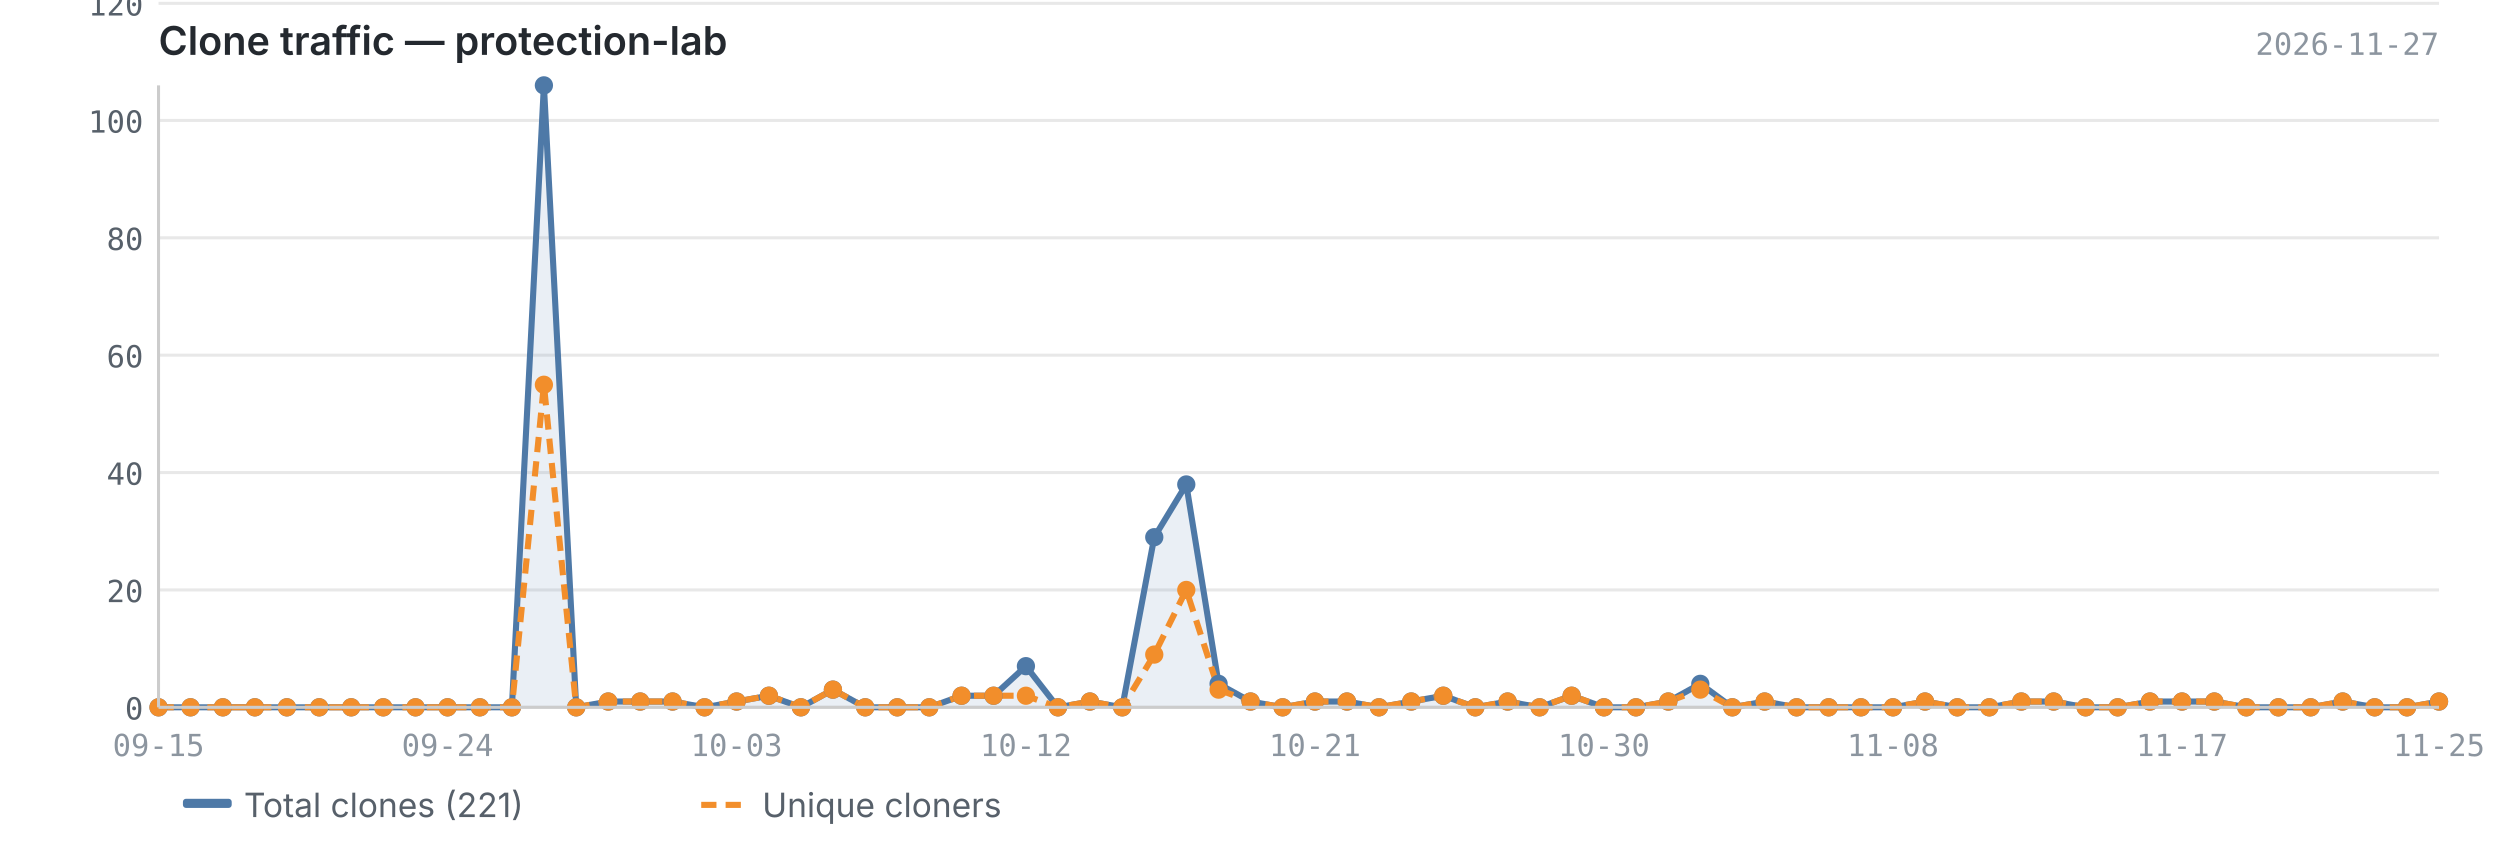
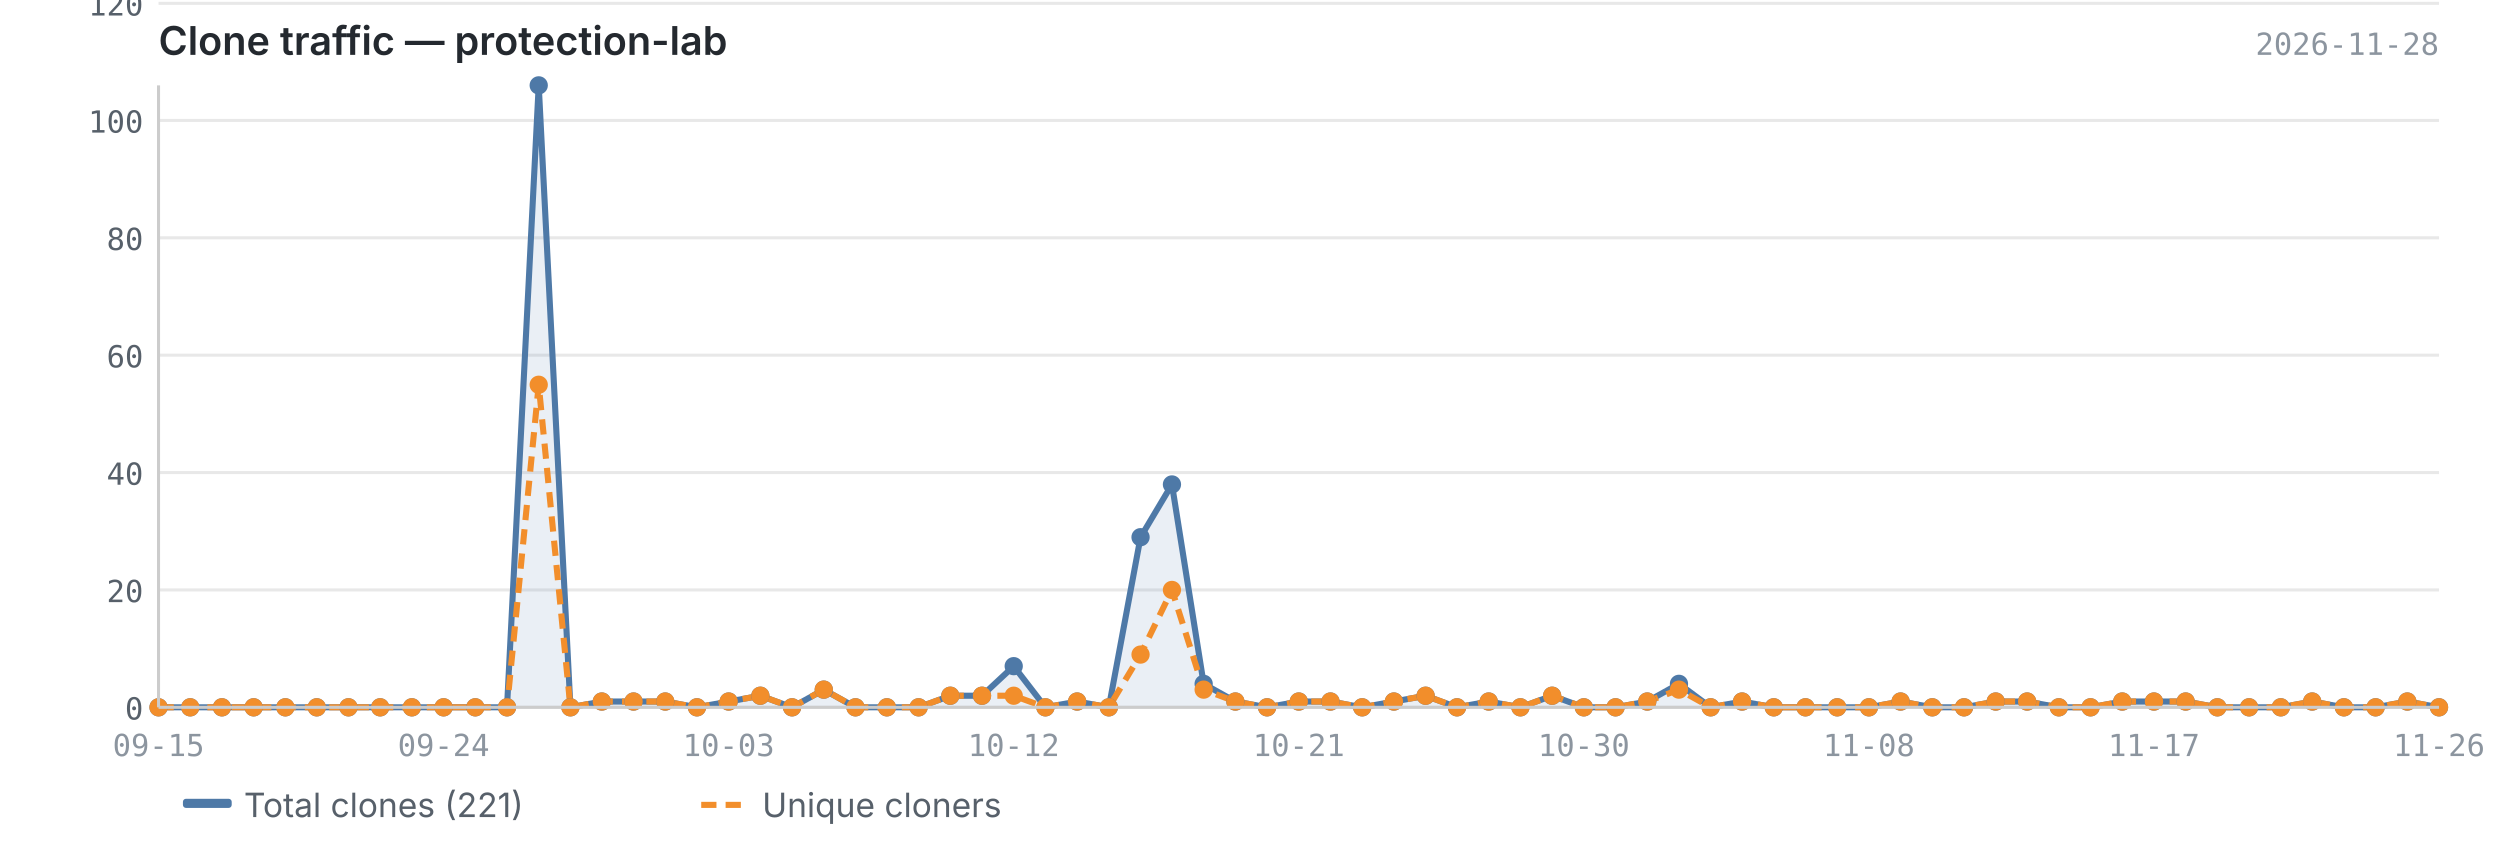
<svg xmlns="http://www.w3.org/2000/svg" viewBox="0 0 820 280" width="820" height="280">
  <text x="52" y="18" font-size="13" font-weight="600" fill="#24292f" font-family="-apple-system, BlinkMacSystemFont, 'Segoe UI', sans-serif">Clone traffic — protection-lab</text>
-   <text x="800" y="18" font-size="10" fill="#8c959f" font-family="ui-monospace, SFMono-Regular, 'SF Mono', Menlo, monospace" text-anchor="end">2026-11-27</text>
+   <text x="800" y="18" font-size="10" fill="#8c959f" font-family="ui-monospace, SFMono-Regular, 'SF Mono', Menlo, monospace" text-anchor="end">2026-11-28</text>
  <line x1="52" y1="232.0" x2="800" y2="232.0" stroke="#e8e8e8" stroke-width="1" />
  <line x1="52" y1="193.5" x2="800" y2="193.5" stroke="#e8e8e8" stroke-width="1" />
  <line x1="52" y1="155.0" x2="800" y2="155.0" stroke="#e8e8e8" stroke-width="1" />
  <line x1="52" y1="116.5" x2="800" y2="116.5" stroke="#e8e8e8" stroke-width="1" />
  <line x1="52" y1="78.0" x2="800" y2="78.0" stroke="#e8e8e8" stroke-width="1" />
  <line x1="52" y1="39.5" x2="800" y2="39.5" stroke="#e8e8e8" stroke-width="1" />
  <line x1="52" y1="1.1" x2="800" y2="1.1" stroke="#e8e8e8" stroke-width="1" />
-   <path d="M52.0,232.0 L52.0,232.0 L62.5,232.0 L73.1,232.0 L83.6,232.0 L94.1,232.0 L104.7,232.0 L115.2,232.0 L125.7,232.0 L136.3,232.0 L146.8,232.0 L157.4,232.0 L167.9,232.0 L178.4,28.0 L189.0,232.0 L199.5,230.1 L210.0,230.1 L220.6,230.1 L231.1,232.0 L241.6,230.1 L252.2,228.2 L262.7,232.0 L273.2,226.2 L283.8,232.0 L294.3,232.0 L304.8,232.0 L315.4,228.2 L325.9,228.2 L336.5,218.5 L347.0,232.0 L357.5,230.1 L368.1,232.0 L378.6,176.2 L389.1,158.9 L399.7,224.3 L410.2,230.1 L420.7,232.0 L431.3,230.1 L441.8,230.1 L452.3,232.0 L462.9,230.1 L473.4,228.2 L483.9,232.0 L494.5,230.1 L505.0,232.0 L515.5,228.2 L526.1,232.0 L536.6,232.0 L547.2,230.1 L557.7,224.3 L568.2,232.0 L578.8,230.1 L589.3,232.0 L599.8,232.0 L610.4,232.0 L620.9,232.0 L631.4,230.1 L642.0,232.0 L652.5,232.0 L663.0,230.1 L673.6,230.1 L684.1,232.0 L694.6,232.0 L705.2,230.1 L715.7,230.1 L726.3,230.1 L736.8,232.0 L747.3,232.0 L757.9,232.0 L768.4,230.1 L778.9,232.0 L789.5,232.0 L800.0,230.1 L800.0,232.0 L52.0,232.0Z" fill="#4e79a7" opacity="0.12" />
-   <polyline points="52.0,232.0 62.5,232.0 73.1,232.0 83.6,232.0 94.1,232.0 104.7,232.0 115.2,232.0 125.7,232.0 136.3,232.0 146.8,232.0 157.4,232.0 167.9,232.0 178.4,28.0 189.0,232.0 199.5,230.1 210.0,230.1 220.6,230.1 231.1,232.0 241.6,230.1 252.2,228.2 262.7,232.0 273.2,226.2 283.8,232.0 294.3,232.0 304.8,232.0 315.4,228.2 325.9,228.2 336.5,218.5 347.0,232.0 357.5,230.1 368.1,232.0 378.6,176.2 389.1,158.9 399.7,224.3 410.2,230.1 420.7,232.0 431.3,230.1 441.8,230.1 452.3,232.0 462.9,230.1 473.4,228.2 483.9,232.0 494.5,230.1 505.0,232.0 515.5,228.2 526.1,232.0 536.6,232.0 547.2,230.1 557.7,224.3 568.2,232.0 578.8,230.1 589.3,232.0 599.8,232.0 610.4,232.0 620.9,232.0 631.4,230.1 642.0,232.0 652.5,232.0 663.0,230.1 673.6,230.1 684.1,232.0 694.6,232.0 705.2,230.1 715.7,230.1 726.3,230.1 736.8,232.0 747.3,232.0 757.9,232.0 768.4,230.1 778.9,232.0 789.5,232.0 800.0,230.1" fill="none" stroke="#4e79a7" stroke-width="2" stroke-linejoin="round" />
-   <polyline points="52.0,232.0 62.5,232.0 73.1,232.0 83.6,232.0 94.1,232.0 104.7,232.0 115.2,232.0 125.7,232.0 136.3,232.0 146.8,232.0 157.4,232.0 167.9,232.0 178.4,126.2 189.0,232.0 199.5,230.1 210.0,230.1 220.6,230.1 231.1,232.0 241.6,230.1 252.2,228.2 262.7,232.0 273.2,226.2 283.8,232.0 294.3,232.0 304.8,232.0 315.4,228.2 325.9,228.2 336.5,228.2 347.0,232.0 357.5,230.1 368.1,232.0 378.6,214.7 389.1,193.5 399.7,226.2 410.2,230.1 420.7,232.0 431.3,230.1 441.8,230.1 452.3,232.0 462.9,230.1 473.4,228.2 483.9,232.0 494.5,230.1 505.0,232.0 515.5,228.2 526.1,232.0 536.6,232.0 547.2,230.1 557.7,226.2 568.2,232.0 578.8,230.1 589.3,232.0 599.8,232.0 610.4,232.0 620.9,232.0 631.4,230.1 642.0,232.0 652.5,232.0 663.0,230.1 673.6,230.1 684.1,232.0 694.6,232.0 705.2,230.1 715.7,230.1 726.3,230.1 736.8,232.0 747.3,232.0 757.9,232.0 768.4,230.1 778.9,232.0 789.5,232.0 800.0,230.1" fill="none" stroke="#f28e2b" stroke-width="2" stroke-linejoin="round" stroke-dasharray="5,3" />
+   <path d="M52.0,232.0 L52.0,232.0 L62.4,232.0 L72.8,232.0 L83.2,232.0 L93.6,232.0 L103.9,232.0 L114.3,232.0 L124.7,232.0 L135.1,232.0 L145.5,232.0 L155.9,232.0 L166.3,232.0 L176.7,28.0 L187.1,232.0 L197.4,230.1 L207.8,230.1 L218.2,230.1 L228.6,232.0 L239.0,230.1 L249.4,228.2 L259.8,232.0 L270.2,226.2 L280.6,232.0 L290.9,232.0 L301.3,232.0 L311.7,228.2 L322.1,228.2 L332.5,218.5 L342.9,232.0 L353.3,230.1 L363.7,232.0 L374.1,176.2 L384.4,158.9 L394.8,224.3 L405.2,230.1 L415.6,232.0 L426.0,230.1 L436.4,230.1 L446.8,232.0 L457.2,230.1 L467.6,228.2 L477.9,232.0 L488.3,230.1 L498.7,232.0 L509.1,228.2 L519.5,232.0 L529.9,232.0 L540.3,230.1 L550.7,224.3 L561.1,232.0 L571.4,230.1 L581.8,232.0 L592.2,232.0 L602.6,232.0 L613.0,232.0 L623.4,230.1 L633.8,232.0 L644.2,232.0 L654.6,230.1 L664.9,230.1 L675.3,232.0 L685.7,232.0 L696.1,230.1 L706.5,230.1 L716.9,230.1 L727.3,232.0 L737.7,232.0 L748.1,232.0 L758.4,230.1 L768.8,232.0 L779.2,232.0 L789.6,230.1 L800.0,232.0 L800.0,232.0 L52.0,232.0Z" fill="#4e79a7" opacity="0.12" />
+   <polyline points="52.0,232.0 62.4,232.0 72.8,232.0 83.2,232.0 93.6,232.0 103.9,232.0 114.3,232.0 124.7,232.0 135.1,232.0 145.5,232.0 155.9,232.0 166.3,232.0 176.7,28.0 187.1,232.0 197.4,230.1 207.8,230.1 218.2,230.1 228.6,232.0 239.0,230.1 249.4,228.2 259.8,232.0 270.2,226.2 280.6,232.0 290.9,232.0 301.3,232.0 311.7,228.2 322.1,228.2 332.5,218.5 342.9,232.0 353.3,230.1 363.7,232.0 374.1,176.2 384.4,158.9 394.8,224.3 405.2,230.1 415.6,232.0 426.0,230.1 436.4,230.1 446.8,232.0 457.2,230.1 467.6,228.2 477.9,232.0 488.3,230.1 498.7,232.0 509.1,228.2 519.5,232.0 529.9,232.0 540.3,230.1 550.7,224.3 561.1,232.0 571.4,230.1 581.8,232.0 592.2,232.0 602.6,232.0 613.0,232.0 623.4,230.1 633.8,232.0 644.2,232.0 654.6,230.1 664.9,230.1 675.3,232.0 685.7,232.0 696.1,230.1 706.5,230.1 716.9,230.1 727.3,232.0 737.7,232.0 748.1,232.0 758.4,230.1 768.8,232.0 779.2,232.0 789.6,230.1 800.0,232.0" fill="none" stroke="#4e79a7" stroke-width="2" stroke-linejoin="round" />
+   <polyline points="52.0,232.0 62.4,232.0 72.8,232.0 83.2,232.0 93.6,232.0 103.9,232.0 114.3,232.0 124.7,232.0 135.1,232.0 145.5,232.0 155.9,232.0 166.3,232.0 176.7,126.2 187.1,232.0 197.4,230.1 207.8,230.1 218.2,230.1 228.6,232.0 239.0,230.1 249.4,228.2 259.8,232.0 270.2,226.2 280.6,232.0 290.9,232.0 301.3,232.0 311.7,228.2 322.1,228.2 332.5,228.2 342.9,232.0 353.3,230.1 363.7,232.0 374.1,214.7 384.4,193.5 394.8,226.2 405.2,230.1 415.6,232.0 426.0,230.1 436.4,230.1 446.8,232.0 457.2,230.1 467.6,228.2 477.9,232.0 488.3,230.1 498.7,232.0 509.1,228.2 519.5,232.0 529.9,232.0 540.3,230.1 550.7,226.2 561.1,232.0 571.4,230.1 581.8,232.0 592.2,232.0 602.6,232.0 613.0,232.0 623.4,230.1 633.8,232.0 644.2,232.0 654.6,230.1 664.9,230.1 675.3,232.0 685.7,232.0 696.1,230.1 706.5,230.1 716.9,230.1 727.3,232.0 737.7,232.0 748.1,232.0 758.4,230.1 768.8,232.0 779.2,232.0 789.6,230.1 800.0,232.0" fill="none" stroke="#f28e2b" stroke-width="2" stroke-linejoin="round" stroke-dasharray="5,3" />
  <circle cx="52.0" cy="232.0" r="3" fill="#4e79a7" />
-   <circle cx="62.5" cy="232.0" r="3" fill="#4e79a7" />
-   <circle cx="73.1" cy="232.0" r="3" fill="#4e79a7" />
-   <circle cx="83.6" cy="232.0" r="3" fill="#4e79a7" />
-   <circle cx="94.1" cy="232.0" r="3" fill="#4e79a7" />
-   <circle cx="104.7" cy="232.0" r="3" fill="#4e79a7" />
-   <circle cx="115.2" cy="232.0" r="3" fill="#4e79a7" />
-   <circle cx="125.7" cy="232.0" r="3" fill="#4e79a7" />
-   <circle cx="136.3" cy="232.0" r="3" fill="#4e79a7" />
-   <circle cx="146.8" cy="232.0" r="3" fill="#4e79a7" />
-   <circle cx="157.4" cy="232.0" r="3" fill="#4e79a7" />
-   <circle cx="167.9" cy="232.0" r="3" fill="#4e79a7" />
-   <circle cx="178.4" cy="28.0" r="3" fill="#4e79a7" />
-   <circle cx="189.0" cy="232.0" r="3" fill="#4e79a7" />
-   <circle cx="199.5" cy="230.1" r="3" fill="#4e79a7" />
-   <circle cx="210.0" cy="230.1" r="3" fill="#4e79a7" />
-   <circle cx="220.6" cy="230.1" r="3" fill="#4e79a7" />
-   <circle cx="231.1" cy="232.0" r="3" fill="#4e79a7" />
-   <circle cx="241.6" cy="230.1" r="3" fill="#4e79a7" />
-   <circle cx="252.2" cy="228.2" r="3" fill="#4e79a7" />
-   <circle cx="262.7" cy="232.0" r="3" fill="#4e79a7" />
-   <circle cx="273.2" cy="226.2" r="3" fill="#4e79a7" />
-   <circle cx="283.8" cy="232.0" r="3" fill="#4e79a7" />
-   <circle cx="294.3" cy="232.0" r="3" fill="#4e79a7" />
-   <circle cx="304.8" cy="232.0" r="3" fill="#4e79a7" />
-   <circle cx="315.4" cy="228.2" r="3" fill="#4e79a7" />
-   <circle cx="325.9" cy="228.2" r="3" fill="#4e79a7" />
-   <circle cx="336.5" cy="218.5" r="3" fill="#4e79a7" />
-   <circle cx="347.0" cy="232.0" r="3" fill="#4e79a7" />
-   <circle cx="357.5" cy="230.1" r="3" fill="#4e79a7" />
-   <circle cx="368.1" cy="232.0" r="3" fill="#4e79a7" />
-   <circle cx="378.6" cy="176.2" r="3" fill="#4e79a7" />
-   <circle cx="389.1" cy="158.9" r="3" fill="#4e79a7" />
-   <circle cx="399.7" cy="224.3" r="3" fill="#4e79a7" />
-   <circle cx="410.2" cy="230.1" r="3" fill="#4e79a7" />
-   <circle cx="420.7" cy="232.0" r="3" fill="#4e79a7" />
-   <circle cx="431.3" cy="230.1" r="3" fill="#4e79a7" />
-   <circle cx="441.8" cy="230.1" r="3" fill="#4e79a7" />
-   <circle cx="452.3" cy="232.0" r="3" fill="#4e79a7" />
-   <circle cx="462.9" cy="230.1" r="3" fill="#4e79a7" />
-   <circle cx="473.4" cy="228.2" r="3" fill="#4e79a7" />
-   <circle cx="483.9" cy="232.0" r="3" fill="#4e79a7" />
-   <circle cx="494.5" cy="230.1" r="3" fill="#4e79a7" />
-   <circle cx="505.0" cy="232.0" r="3" fill="#4e79a7" />
-   <circle cx="515.5" cy="228.2" r="3" fill="#4e79a7" />
-   <circle cx="526.1" cy="232.0" r="3" fill="#4e79a7" />
-   <circle cx="536.6" cy="232.0" r="3" fill="#4e79a7" />
-   <circle cx="547.2" cy="230.1" r="3" fill="#4e79a7" />
-   <circle cx="557.7" cy="224.3" r="3" fill="#4e79a7" />
-   <circle cx="568.2" cy="232.0" r="3" fill="#4e79a7" />
-   <circle cx="578.8" cy="230.1" r="3" fill="#4e79a7" />
-   <circle cx="589.3" cy="232.0" r="3" fill="#4e79a7" />
-   <circle cx="599.8" cy="232.0" r="3" fill="#4e79a7" />
-   <circle cx="610.4" cy="232.0" r="3" fill="#4e79a7" />
-   <circle cx="620.9" cy="232.0" r="3" fill="#4e79a7" />
-   <circle cx="631.4" cy="230.1" r="3" fill="#4e79a7" />
-   <circle cx="642.0" cy="232.0" r="3" fill="#4e79a7" />
-   <circle cx="652.5" cy="232.0" r="3" fill="#4e79a7" />
-   <circle cx="663.0" cy="230.1" r="3" fill="#4e79a7" />
-   <circle cx="673.6" cy="230.1" r="3" fill="#4e79a7" />
-   <circle cx="684.1" cy="232.0" r="3" fill="#4e79a7" />
-   <circle cx="694.6" cy="232.0" r="3" fill="#4e79a7" />
-   <circle cx="705.2" cy="230.1" r="3" fill="#4e79a7" />
-   <circle cx="715.7" cy="230.1" r="3" fill="#4e79a7" />
-   <circle cx="726.3" cy="230.1" r="3" fill="#4e79a7" />
-   <circle cx="736.8" cy="232.0" r="3" fill="#4e79a7" />
-   <circle cx="747.3" cy="232.0" r="3" fill="#4e79a7" />
-   <circle cx="757.9" cy="232.0" r="3" fill="#4e79a7" />
-   <circle cx="768.4" cy="230.1" r="3" fill="#4e79a7" />
-   <circle cx="778.9" cy="232.0" r="3" fill="#4e79a7" />
-   <circle cx="789.5" cy="232.0" r="3" fill="#4e79a7" />
-   <circle cx="800.0" cy="230.1" r="3" fill="#4e79a7" />
+   <circle cx="62.4" cy="232.0" r="3" fill="#4e79a7" />
+   <circle cx="72.8" cy="232.0" r="3" fill="#4e79a7" />
+   <circle cx="83.2" cy="232.0" r="3" fill="#4e79a7" />
+   <circle cx="93.6" cy="232.0" r="3" fill="#4e79a7" />
+   <circle cx="103.9" cy="232.0" r="3" fill="#4e79a7" />
+   <circle cx="114.3" cy="232.0" r="3" fill="#4e79a7" />
+   <circle cx="124.7" cy="232.0" r="3" fill="#4e79a7" />
+   <circle cx="135.1" cy="232.0" r="3" fill="#4e79a7" />
+   <circle cx="145.5" cy="232.0" r="3" fill="#4e79a7" />
+   <circle cx="155.9" cy="232.0" r="3" fill="#4e79a7" />
+   <circle cx="166.3" cy="232.0" r="3" fill="#4e79a7" />
+   <circle cx="176.7" cy="28.0" r="3" fill="#4e79a7" />
+   <circle cx="187.1" cy="232.0" r="3" fill="#4e79a7" />
+   <circle cx="197.4" cy="230.1" r="3" fill="#4e79a7" />
+   <circle cx="207.8" cy="230.1" r="3" fill="#4e79a7" />
+   <circle cx="218.2" cy="230.1" r="3" fill="#4e79a7" />
+   <circle cx="228.6" cy="232.0" r="3" fill="#4e79a7" />
+   <circle cx="239.0" cy="230.1" r="3" fill="#4e79a7" />
+   <circle cx="249.4" cy="228.2" r="3" fill="#4e79a7" />
+   <circle cx="259.8" cy="232.0" r="3" fill="#4e79a7" />
+   <circle cx="270.2" cy="226.2" r="3" fill="#4e79a7" />
+   <circle cx="280.6" cy="232.0" r="3" fill="#4e79a7" />
+   <circle cx="290.9" cy="232.0" r="3" fill="#4e79a7" />
+   <circle cx="301.3" cy="232.0" r="3" fill="#4e79a7" />
+   <circle cx="311.7" cy="228.2" r="3" fill="#4e79a7" />
+   <circle cx="322.1" cy="228.2" r="3" fill="#4e79a7" />
+   <circle cx="332.5" cy="218.5" r="3" fill="#4e79a7" />
+   <circle cx="342.9" cy="232.0" r="3" fill="#4e79a7" />
+   <circle cx="353.3" cy="230.1" r="3" fill="#4e79a7" />
+   <circle cx="363.7" cy="232.0" r="3" fill="#4e79a7" />
+   <circle cx="374.1" cy="176.2" r="3" fill="#4e79a7" />
+   <circle cx="384.4" cy="158.9" r="3" fill="#4e79a7" />
+   <circle cx="394.8" cy="224.3" r="3" fill="#4e79a7" />
+   <circle cx="405.2" cy="230.1" r="3" fill="#4e79a7" />
+   <circle cx="415.6" cy="232.0" r="3" fill="#4e79a7" />
+   <circle cx="426.0" cy="230.1" r="3" fill="#4e79a7" />
+   <circle cx="436.4" cy="230.1" r="3" fill="#4e79a7" />
+   <circle cx="446.8" cy="232.0" r="3" fill="#4e79a7" />
+   <circle cx="457.2" cy="230.1" r="3" fill="#4e79a7" />
+   <circle cx="467.6" cy="228.2" r="3" fill="#4e79a7" />
+   <circle cx="477.9" cy="232.0" r="3" fill="#4e79a7" />
+   <circle cx="488.3" cy="230.1" r="3" fill="#4e79a7" />
+   <circle cx="498.7" cy="232.0" r="3" fill="#4e79a7" />
+   <circle cx="509.1" cy="228.2" r="3" fill="#4e79a7" />
+   <circle cx="519.5" cy="232.0" r="3" fill="#4e79a7" />
+   <circle cx="529.9" cy="232.0" r="3" fill="#4e79a7" />
+   <circle cx="540.3" cy="230.1" r="3" fill="#4e79a7" />
+   <circle cx="550.7" cy="224.3" r="3" fill="#4e79a7" />
+   <circle cx="561.1" cy="232.0" r="3" fill="#4e79a7" />
+   <circle cx="571.4" cy="230.1" r="3" fill="#4e79a7" />
+   <circle cx="581.8" cy="232.0" r="3" fill="#4e79a7" />
+   <circle cx="592.2" cy="232.0" r="3" fill="#4e79a7" />
+   <circle cx="602.6" cy="232.0" r="3" fill="#4e79a7" />
+   <circle cx="613.0" cy="232.0" r="3" fill="#4e79a7" />
+   <circle cx="623.4" cy="230.1" r="3" fill="#4e79a7" />
+   <circle cx="633.8" cy="232.0" r="3" fill="#4e79a7" />
+   <circle cx="644.2" cy="232.0" r="3" fill="#4e79a7" />
+   <circle cx="654.6" cy="230.1" r="3" fill="#4e79a7" />
+   <circle cx="664.9" cy="230.1" r="3" fill="#4e79a7" />
+   <circle cx="675.3" cy="232.0" r="3" fill="#4e79a7" />
+   <circle cx="685.7" cy="232.0" r="3" fill="#4e79a7" />
+   <circle cx="696.1" cy="230.1" r="3" fill="#4e79a7" />
+   <circle cx="706.5" cy="230.1" r="3" fill="#4e79a7" />
+   <circle cx="716.9" cy="230.1" r="3" fill="#4e79a7" />
+   <circle cx="727.3" cy="232.0" r="3" fill="#4e79a7" />
+   <circle cx="737.7" cy="232.0" r="3" fill="#4e79a7" />
+   <circle cx="748.1" cy="232.0" r="3" fill="#4e79a7" />
+   <circle cx="758.4" cy="230.1" r="3" fill="#4e79a7" />
+   <circle cx="768.8" cy="232.0" r="3" fill="#4e79a7" />
+   <circle cx="779.2" cy="232.0" r="3" fill="#4e79a7" />
+   <circle cx="789.6" cy="230.1" r="3" fill="#4e79a7" />
+   <circle cx="800.0" cy="232.0" r="3" fill="#4e79a7" />
  <circle cx="52.0" cy="232.0" r="3" fill="#f28e2b" />
-   <circle cx="62.5" cy="232.0" r="3" fill="#f28e2b" />
-   <circle cx="73.1" cy="232.0" r="3" fill="#f28e2b" />
-   <circle cx="83.6" cy="232.0" r="3" fill="#f28e2b" />
-   <circle cx="94.1" cy="232.0" r="3" fill="#f28e2b" />
-   <circle cx="104.7" cy="232.0" r="3" fill="#f28e2b" />
-   <circle cx="115.2" cy="232.0" r="3" fill="#f28e2b" />
-   <circle cx="125.7" cy="232.0" r="3" fill="#f28e2b" />
-   <circle cx="136.3" cy="232.0" r="3" fill="#f28e2b" />
-   <circle cx="146.8" cy="232.0" r="3" fill="#f28e2b" />
-   <circle cx="157.4" cy="232.0" r="3" fill="#f28e2b" />
-   <circle cx="167.9" cy="232.0" r="3" fill="#f28e2b" />
-   <circle cx="178.4" cy="126.2" r="3" fill="#f28e2b" />
-   <circle cx="189.0" cy="232.0" r="3" fill="#f28e2b" />
-   <circle cx="199.5" cy="230.1" r="3" fill="#f28e2b" />
-   <circle cx="210.0" cy="230.1" r="3" fill="#f28e2b" />
-   <circle cx="220.6" cy="230.1" r="3" fill="#f28e2b" />
-   <circle cx="231.1" cy="232.0" r="3" fill="#f28e2b" />
-   <circle cx="241.6" cy="230.1" r="3" fill="#f28e2b" />
-   <circle cx="252.2" cy="228.2" r="3" fill="#f28e2b" />
-   <circle cx="262.7" cy="232.0" r="3" fill="#f28e2b" />
-   <circle cx="273.2" cy="226.2" r="3" fill="#f28e2b" />
-   <circle cx="283.8" cy="232.0" r="3" fill="#f28e2b" />
-   <circle cx="294.3" cy="232.0" r="3" fill="#f28e2b" />
-   <circle cx="304.8" cy="232.0" r="3" fill="#f28e2b" />
-   <circle cx="315.4" cy="228.2" r="3" fill="#f28e2b" />
-   <circle cx="325.9" cy="228.2" r="3" fill="#f28e2b" />
-   <circle cx="336.5" cy="228.2" r="3" fill="#f28e2b" />
-   <circle cx="347.0" cy="232.0" r="3" fill="#f28e2b" />
-   <circle cx="357.5" cy="230.1" r="3" fill="#f28e2b" />
-   <circle cx="368.1" cy="232.0" r="3" fill="#f28e2b" />
-   <circle cx="378.6" cy="214.7" r="3" fill="#f28e2b" />
-   <circle cx="389.1" cy="193.5" r="3" fill="#f28e2b" />
-   <circle cx="399.7" cy="226.2" r="3" fill="#f28e2b" />
-   <circle cx="410.2" cy="230.1" r="3" fill="#f28e2b" />
-   <circle cx="420.7" cy="232.0" r="3" fill="#f28e2b" />
-   <circle cx="431.3" cy="230.1" r="3" fill="#f28e2b" />
-   <circle cx="441.8" cy="230.1" r="3" fill="#f28e2b" />
-   <circle cx="452.3" cy="232.0" r="3" fill="#f28e2b" />
-   <circle cx="462.9" cy="230.1" r="3" fill="#f28e2b" />
-   <circle cx="473.4" cy="228.2" r="3" fill="#f28e2b" />
-   <circle cx="483.9" cy="232.0" r="3" fill="#f28e2b" />
-   <circle cx="494.5" cy="230.1" r="3" fill="#f28e2b" />
-   <circle cx="505.0" cy="232.0" r="3" fill="#f28e2b" />
-   <circle cx="515.5" cy="228.2" r="3" fill="#f28e2b" />
-   <circle cx="526.1" cy="232.0" r="3" fill="#f28e2b" />
-   <circle cx="536.6" cy="232.0" r="3" fill="#f28e2b" />
-   <circle cx="547.2" cy="230.1" r="3" fill="#f28e2b" />
-   <circle cx="557.7" cy="226.2" r="3" fill="#f28e2b" />
-   <circle cx="568.2" cy="232.0" r="3" fill="#f28e2b" />
-   <circle cx="578.8" cy="230.1" r="3" fill="#f28e2b" />
-   <circle cx="589.3" cy="232.0" r="3" fill="#f28e2b" />
-   <circle cx="599.8" cy="232.0" r="3" fill="#f28e2b" />
-   <circle cx="610.4" cy="232.0" r="3" fill="#f28e2b" />
-   <circle cx="620.9" cy="232.0" r="3" fill="#f28e2b" />
-   <circle cx="631.4" cy="230.1" r="3" fill="#f28e2b" />
-   <circle cx="642.0" cy="232.0" r="3" fill="#f28e2b" />
-   <circle cx="652.5" cy="232.0" r="3" fill="#f28e2b" />
-   <circle cx="663.0" cy="230.1" r="3" fill="#f28e2b" />
-   <circle cx="673.6" cy="230.1" r="3" fill="#f28e2b" />
-   <circle cx="684.1" cy="232.0" r="3" fill="#f28e2b" />
-   <circle cx="694.6" cy="232.0" r="3" fill="#f28e2b" />
-   <circle cx="705.2" cy="230.1" r="3" fill="#f28e2b" />
-   <circle cx="715.7" cy="230.1" r="3" fill="#f28e2b" />
-   <circle cx="726.3" cy="230.1" r="3" fill="#f28e2b" />
-   <circle cx="736.8" cy="232.0" r="3" fill="#f28e2b" />
-   <circle cx="747.3" cy="232.0" r="3" fill="#f28e2b" />
-   <circle cx="757.9" cy="232.0" r="3" fill="#f28e2b" />
-   <circle cx="768.4" cy="230.1" r="3" fill="#f28e2b" />
-   <circle cx="778.9" cy="232.0" r="3" fill="#f28e2b" />
-   <circle cx="789.5" cy="232.0" r="3" fill="#f28e2b" />
-   <circle cx="800.0" cy="230.1" r="3" fill="#f28e2b" />
+   <circle cx="62.4" cy="232.0" r="3" fill="#f28e2b" />
+   <circle cx="72.8" cy="232.0" r="3" fill="#f28e2b" />
+   <circle cx="83.2" cy="232.0" r="3" fill="#f28e2b" />
+   <circle cx="93.6" cy="232.0" r="3" fill="#f28e2b" />
+   <circle cx="103.9" cy="232.0" r="3" fill="#f28e2b" />
+   <circle cx="114.3" cy="232.0" r="3" fill="#f28e2b" />
+   <circle cx="124.7" cy="232.0" r="3" fill="#f28e2b" />
+   <circle cx="135.1" cy="232.0" r="3" fill="#f28e2b" />
+   <circle cx="145.5" cy="232.0" r="3" fill="#f28e2b" />
+   <circle cx="155.9" cy="232.0" r="3" fill="#f28e2b" />
+   <circle cx="166.3" cy="232.0" r="3" fill="#f28e2b" />
+   <circle cx="176.7" cy="126.2" r="3" fill="#f28e2b" />
+   <circle cx="187.1" cy="232.0" r="3" fill="#f28e2b" />
+   <circle cx="197.4" cy="230.1" r="3" fill="#f28e2b" />
+   <circle cx="207.8" cy="230.1" r="3" fill="#f28e2b" />
+   <circle cx="218.2" cy="230.1" r="3" fill="#f28e2b" />
+   <circle cx="228.6" cy="232.0" r="3" fill="#f28e2b" />
+   <circle cx="239.0" cy="230.1" r="3" fill="#f28e2b" />
+   <circle cx="249.4" cy="228.2" r="3" fill="#f28e2b" />
+   <circle cx="259.8" cy="232.0" r="3" fill="#f28e2b" />
+   <circle cx="270.2" cy="226.2" r="3" fill="#f28e2b" />
+   <circle cx="280.6" cy="232.0" r="3" fill="#f28e2b" />
+   <circle cx="290.9" cy="232.0" r="3" fill="#f28e2b" />
+   <circle cx="301.3" cy="232.0" r="3" fill="#f28e2b" />
+   <circle cx="311.7" cy="228.2" r="3" fill="#f28e2b" />
+   <circle cx="322.1" cy="228.2" r="3" fill="#f28e2b" />
+   <circle cx="332.5" cy="228.2" r="3" fill="#f28e2b" />
+   <circle cx="342.9" cy="232.0" r="3" fill="#f28e2b" />
+   <circle cx="353.3" cy="230.1" r="3" fill="#f28e2b" />
+   <circle cx="363.7" cy="232.0" r="3" fill="#f28e2b" />
+   <circle cx="374.1" cy="214.7" r="3" fill="#f28e2b" />
+   <circle cx="384.4" cy="193.5" r="3" fill="#f28e2b" />
+   <circle cx="394.8" cy="226.2" r="3" fill="#f28e2b" />
+   <circle cx="405.2" cy="230.1" r="3" fill="#f28e2b" />
+   <circle cx="415.6" cy="232.0" r="3" fill="#f28e2b" />
+   <circle cx="426.0" cy="230.1" r="3" fill="#f28e2b" />
+   <circle cx="436.4" cy="230.1" r="3" fill="#f28e2b" />
+   <circle cx="446.8" cy="232.0" r="3" fill="#f28e2b" />
+   <circle cx="457.2" cy="230.1" r="3" fill="#f28e2b" />
+   <circle cx="467.6" cy="228.2" r="3" fill="#f28e2b" />
+   <circle cx="477.9" cy="232.0" r="3" fill="#f28e2b" />
+   <circle cx="488.3" cy="230.1" r="3" fill="#f28e2b" />
+   <circle cx="498.7" cy="232.0" r="3" fill="#f28e2b" />
+   <circle cx="509.1" cy="228.2" r="3" fill="#f28e2b" />
+   <circle cx="519.5" cy="232.0" r="3" fill="#f28e2b" />
+   <circle cx="529.9" cy="232.0" r="3" fill="#f28e2b" />
+   <circle cx="540.3" cy="230.1" r="3" fill="#f28e2b" />
+   <circle cx="550.7" cy="226.2" r="3" fill="#f28e2b" />
+   <circle cx="561.1" cy="232.0" r="3" fill="#f28e2b" />
+   <circle cx="571.4" cy="230.1" r="3" fill="#f28e2b" />
+   <circle cx="581.8" cy="232.0" r="3" fill="#f28e2b" />
+   <circle cx="592.2" cy="232.0" r="3" fill="#f28e2b" />
+   <circle cx="602.6" cy="232.0" r="3" fill="#f28e2b" />
+   <circle cx="613.0" cy="232.0" r="3" fill="#f28e2b" />
+   <circle cx="623.4" cy="230.1" r="3" fill="#f28e2b" />
+   <circle cx="633.8" cy="232.0" r="3" fill="#f28e2b" />
+   <circle cx="644.2" cy="232.0" r="3" fill="#f28e2b" />
+   <circle cx="654.6" cy="230.1" r="3" fill="#f28e2b" />
+   <circle cx="664.9" cy="230.1" r="3" fill="#f28e2b" />
+   <circle cx="675.3" cy="232.0" r="3" fill="#f28e2b" />
+   <circle cx="685.7" cy="232.0" r="3" fill="#f28e2b" />
+   <circle cx="696.1" cy="230.1" r="3" fill="#f28e2b" />
+   <circle cx="706.5" cy="230.1" r="3" fill="#f28e2b" />
+   <circle cx="716.9" cy="230.1" r="3" fill="#f28e2b" />
+   <circle cx="727.3" cy="232.0" r="3" fill="#f28e2b" />
+   <circle cx="737.7" cy="232.0" r="3" fill="#f28e2b" />
+   <circle cx="748.1" cy="232.0" r="3" fill="#f28e2b" />
+   <circle cx="758.4" cy="230.1" r="3" fill="#f28e2b" />
+   <circle cx="768.8" cy="232.0" r="3" fill="#f28e2b" />
+   <circle cx="779.2" cy="232.0" r="3" fill="#f28e2b" />
+   <circle cx="789.6" cy="230.1" r="3" fill="#f28e2b" />
+   <circle cx="800.0" cy="232.0" r="3" fill="#f28e2b" />
  <line x1="52" y1="28" x2="52" y2="232" stroke="#cccccc" stroke-width="1" />
  <line x1="52" y1="232" x2="800" y2="232" stroke="#cccccc" stroke-width="1" />
  <text x="47" y="236.0" text-anchor="end" font-size="10" fill="#57606a" font-family="ui-monospace, SFMono-Regular, 'SF Mono', Menlo, monospace">0</text>
  <text x="47" y="197.5" text-anchor="end" font-size="10" fill="#57606a" font-family="ui-monospace, SFMono-Regular, 'SF Mono', Menlo, monospace">20</text>
  <text x="47" y="159.0" text-anchor="end" font-size="10" fill="#57606a" font-family="ui-monospace, SFMono-Regular, 'SF Mono', Menlo, monospace">40</text>
  <text x="47" y="120.5" text-anchor="end" font-size="10" fill="#57606a" font-family="ui-monospace, SFMono-Regular, 'SF Mono', Menlo, monospace">60</text>
  <text x="47" y="82.0" text-anchor="end" font-size="10" fill="#57606a" font-family="ui-monospace, SFMono-Regular, 'SF Mono', Menlo, monospace">80</text>
  <text x="47" y="43.5" text-anchor="end" font-size="10" fill="#57606a" font-family="ui-monospace, SFMono-Regular, 'SF Mono', Menlo, monospace">100</text>
  <text x="47" y="5.1" text-anchor="end" font-size="10" fill="#57606a" font-family="ui-monospace, SFMono-Regular, 'SF Mono', Menlo, monospace">120</text>
  <text x="52.0" y="248" text-anchor="middle" font-size="10" fill="#8c959f" font-family="ui-monospace, SFMono-Regular, 'SF Mono', Menlo, monospace">09-15</text>
-   <text x="431.3" y="248" text-anchor="middle" font-size="10" fill="#8c959f" font-family="ui-monospace, SFMono-Regular, 'SF Mono', Menlo, monospace">10-21</text>
-   <text x="800.0" y="248" text-anchor="middle" font-size="10" fill="#8c959f" font-family="ui-monospace, SFMono-Regular, 'SF Mono', Menlo, monospace">11-25</text>
-   <text x="146.8" y="248" text-anchor="middle" font-size="10" fill="#8c959f" font-family="ui-monospace, SFMono-Regular, 'SF Mono', Menlo, monospace">09-24</text>
-   <text x="526.1" y="248" text-anchor="middle" font-size="10" fill="#8c959f" font-family="ui-monospace, SFMono-Regular, 'SF Mono', Menlo, monospace">10-30</text>
-   <text x="241.6" y="248" text-anchor="middle" font-size="10" fill="#8c959f" font-family="ui-monospace, SFMono-Regular, 'SF Mono', Menlo, monospace">10-03</text>
-   <text x="620.9" y="248" text-anchor="middle" font-size="10" fill="#8c959f" font-family="ui-monospace, SFMono-Regular, 'SF Mono', Menlo, monospace">11-08</text>
-   <text x="336.5" y="248" text-anchor="middle" font-size="10" fill="#8c959f" font-family="ui-monospace, SFMono-Regular, 'SF Mono', Menlo, monospace">10-12</text>
-   <text x="715.7" y="248" text-anchor="middle" font-size="10" fill="#8c959f" font-family="ui-monospace, SFMono-Regular, 'SF Mono', Menlo, monospace">11-17</text>
+   <text x="426.0" y="248" text-anchor="middle" font-size="10" fill="#8c959f" font-family="ui-monospace, SFMono-Regular, 'SF Mono', Menlo, monospace">10-21</text>
+   <text x="800.0" y="248" text-anchor="middle" font-size="10" fill="#8c959f" font-family="ui-monospace, SFMono-Regular, 'SF Mono', Menlo, monospace">11-26</text>
+   <text x="145.5" y="248" text-anchor="middle" font-size="10" fill="#8c959f" font-family="ui-monospace, SFMono-Regular, 'SF Mono', Menlo, monospace">09-24</text>
+   <text x="519.5" y="248" text-anchor="middle" font-size="10" fill="#8c959f" font-family="ui-monospace, SFMono-Regular, 'SF Mono', Menlo, monospace">10-30</text>
+   <text x="239.0" y="248" text-anchor="middle" font-size="10" fill="#8c959f" font-family="ui-monospace, SFMono-Regular, 'SF Mono', Menlo, monospace">10-03</text>
+   <text x="613.0" y="248" text-anchor="middle" font-size="10" fill="#8c959f" font-family="ui-monospace, SFMono-Regular, 'SF Mono', Menlo, monospace">11-08</text>
+   <text x="332.5" y="248" text-anchor="middle" font-size="10" fill="#8c959f" font-family="ui-monospace, SFMono-Regular, 'SF Mono', Menlo, monospace">10-12</text>
+   <text x="706.5" y="248" text-anchor="middle" font-size="10" fill="#8c959f" font-family="ui-monospace, SFMono-Regular, 'SF Mono', Menlo, monospace">11-17</text>
  <rect x="60" y="262" width="16" height="3" fill="#4e79a7" rx="1" />
  <text x="80" y="268" font-size="11" fill="#57606a" font-family="-apple-system, BlinkMacSystemFont, 'Segoe UI', sans-serif">Total clones (221)</text>
  <line x1="230" y1="264" x2="246" y2="264" stroke="#f28e2b" stroke-width="2" stroke-dasharray="5,3" />
  <text x="250" y="268" font-size="11" fill="#57606a" font-family="-apple-system, BlinkMacSystemFont, 'Segoe UI', sans-serif">Unique cloners</text>
</svg>
